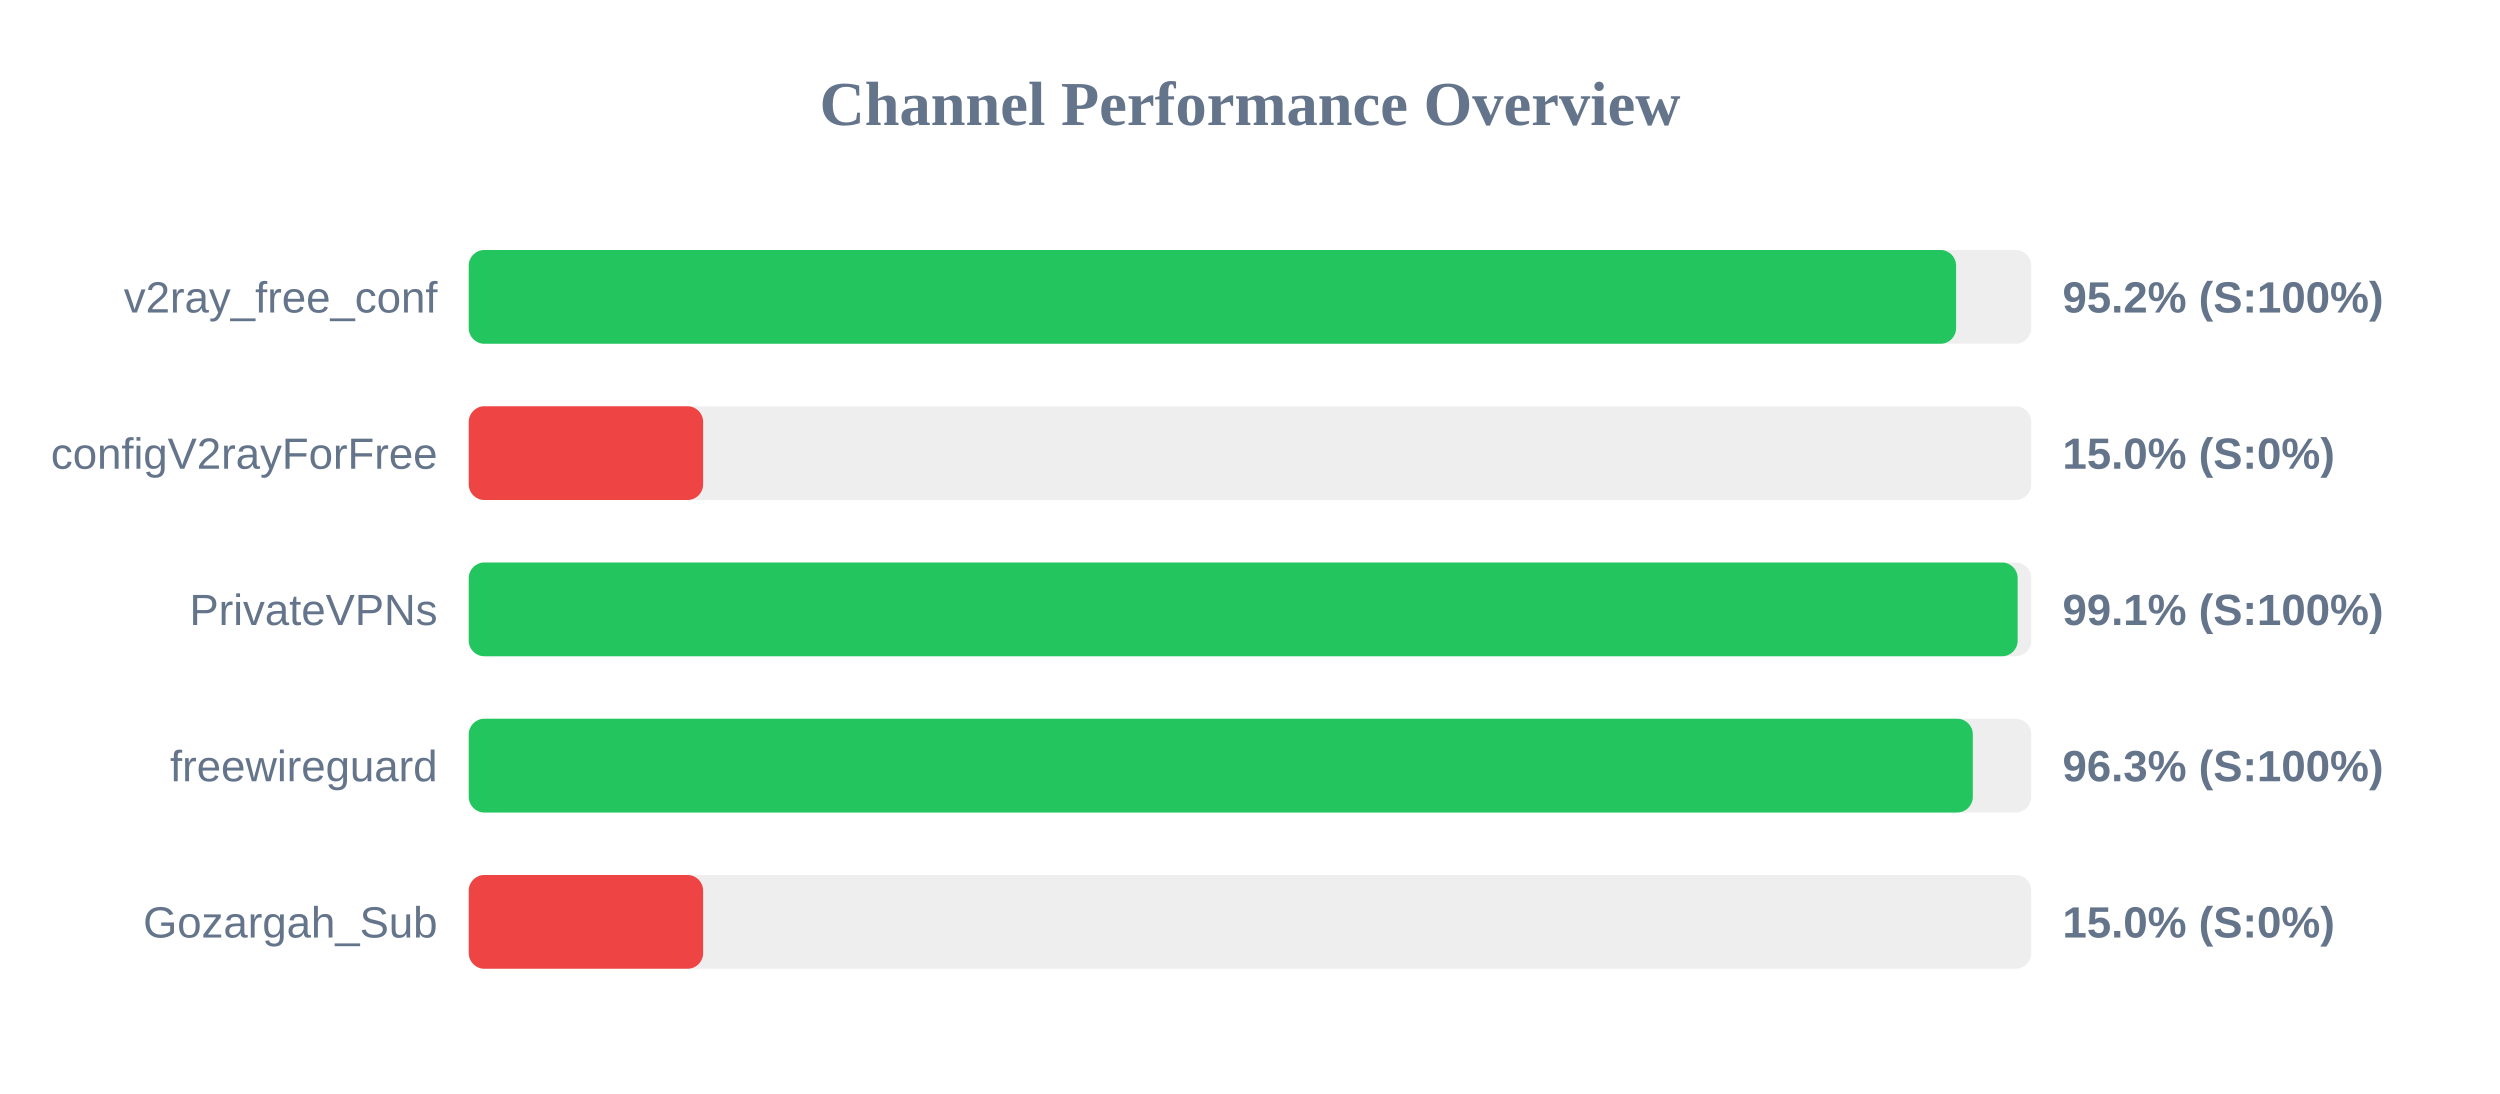
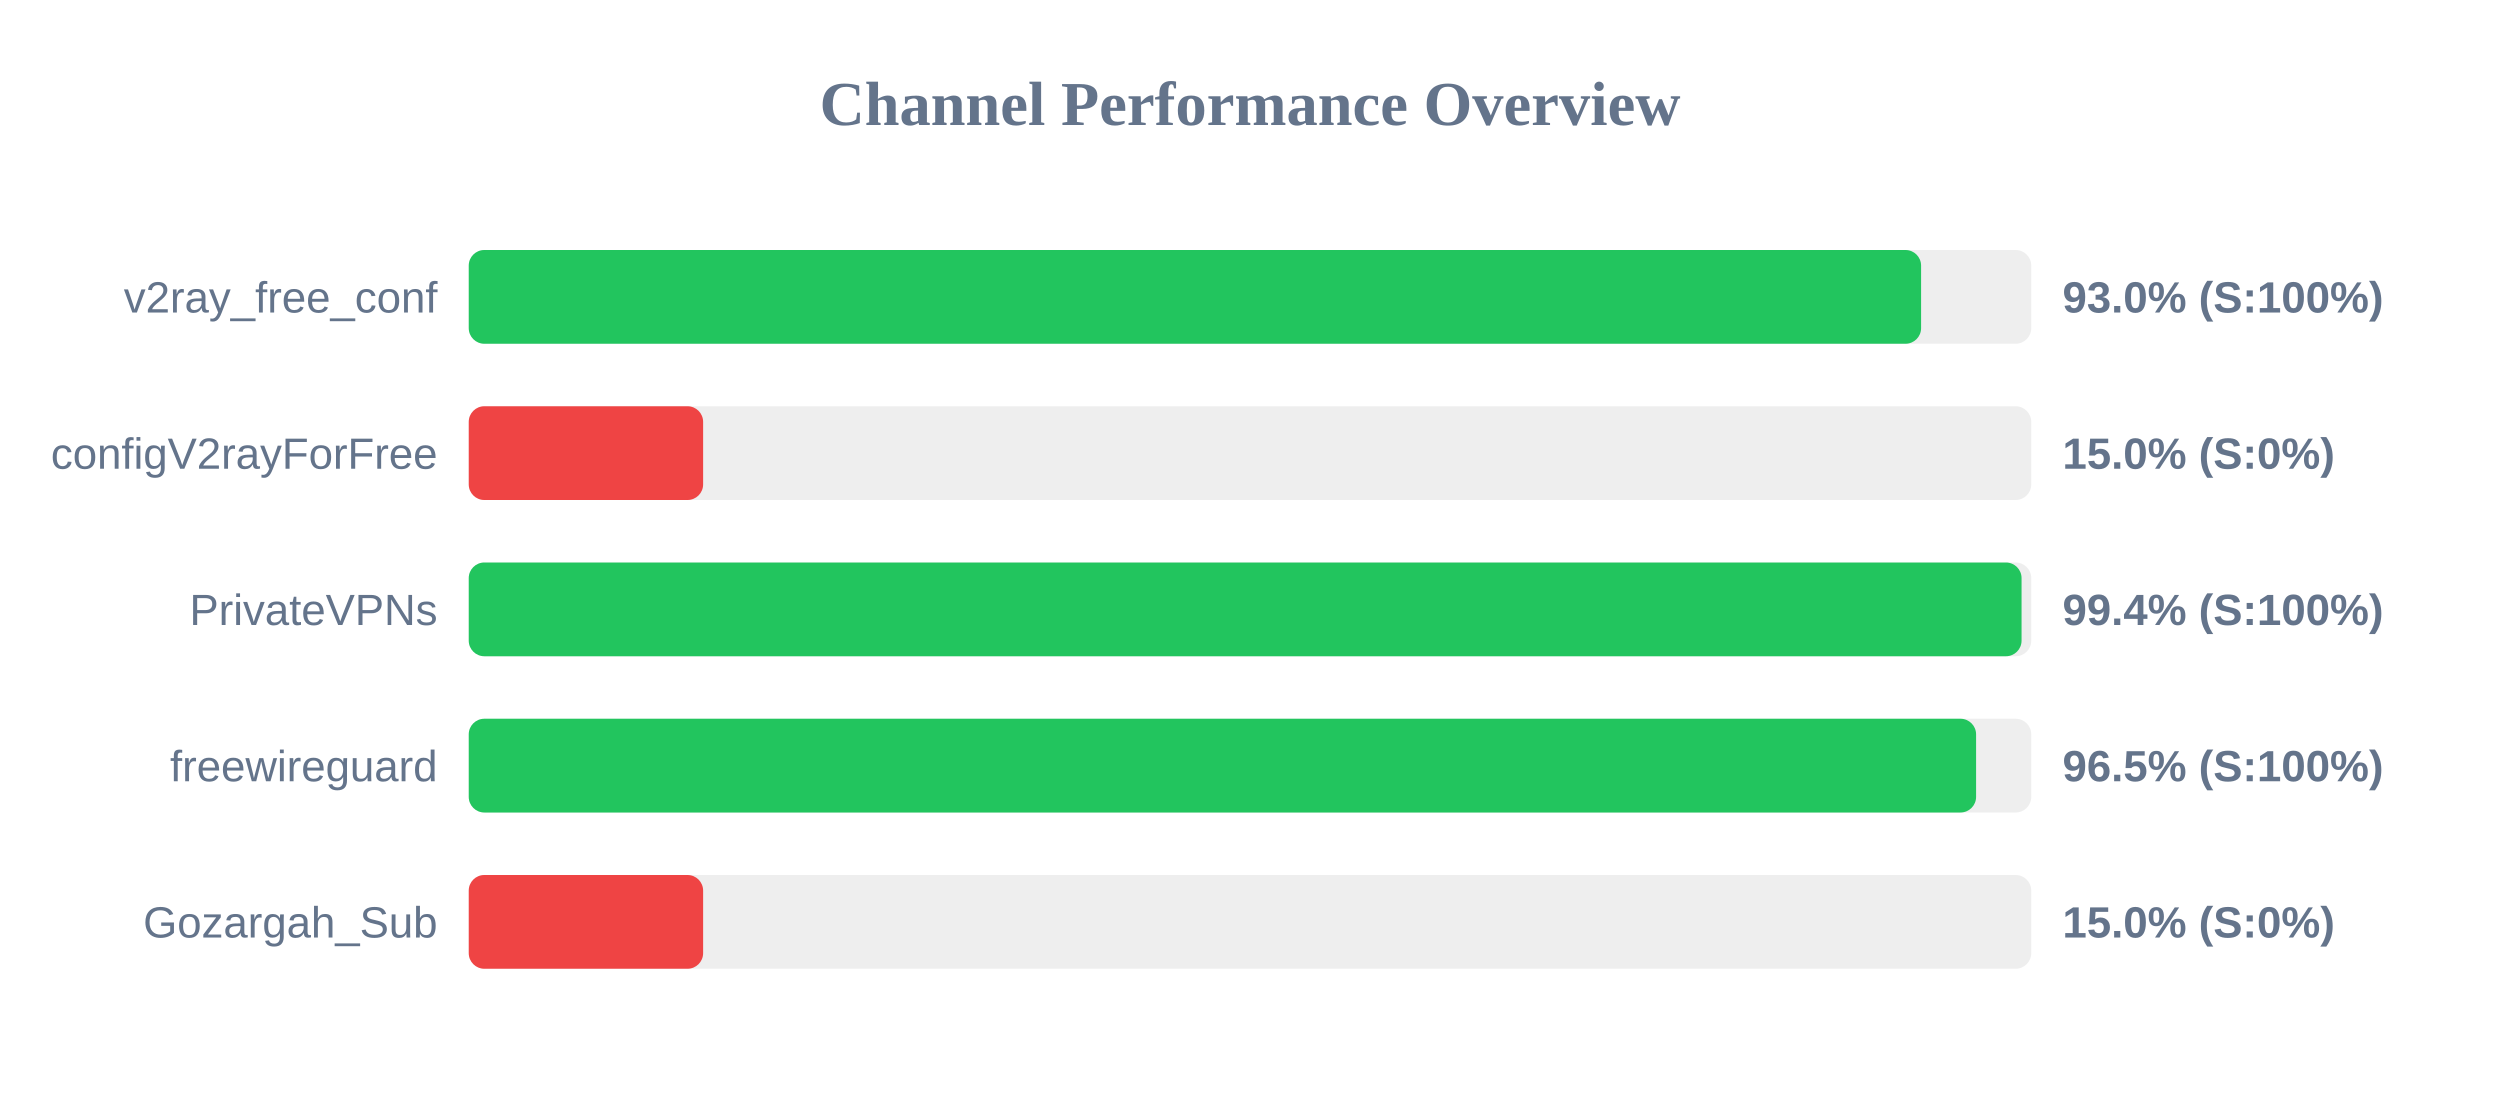
<svg xmlns="http://www.w3.org/2000/svg" width="800" height="350" version="1.1">
  <style>
        .row { font: 14px Arial; fill: #64748b; }
        .score { font: bold 14px Arial; fill: #64748b; }
    </style>
  <text x="400" y="40" text-anchor="middle" font-size="20px" font-weight="bold" fill="#64748b">Channel Performance Overview</text>
  <rect x="150" y="80" width="500" height="30" fill="#eee" rx="5" />
-   <rect x="150" y="80" width="475.95" height="30" fill="#22c55e" rx="5" />
+   <rect x="150" y="80" width="464.75" height="30" fill="#22c55e" rx="5" />
  <text x="140" y="100" text-anchor="end" class="row">v2ray_free_conf</text>
-   <text x="660" y="100" text-anchor="start" class="score">95.2% (S:100%)</text>
+   <text x="660" y="100" text-anchor="start" class="score">93.0% (S:100%)</text>
  <rect x="150" y="130" width="500" height="30" fill="#eee" rx="5" />
  <rect x="150" y="130" width="75.0" height="30" fill="#ef4444" rx="5" />
  <text x="140" y="150" text-anchor="end" class="row">configV2rayForFree</text>
  <text x="660" y="150" text-anchor="start" class="score">15.0% (S:0%)</text>
  <rect x="150" y="180" width="500" height="30" fill="#eee" rx="5" />
-   <rect x="150" y="180" width="495.65" height="30" fill="#22c55e" rx="5" />
+   <rect x="150" y="180" width="496.9" height="30" fill="#22c55e" rx="5" />
  <text x="140" y="200" text-anchor="end" class="row">PrivateVPNs</text>
-   <text x="660" y="200" text-anchor="start" class="score">99.1% (S:100%)</text>
+   <text x="660" y="200" text-anchor="start" class="score">99.4% (S:100%)</text>
  <rect x="150" y="230" width="500" height="30" fill="#eee" rx="5" />
-   <rect x="150" y="230" width="481.3" height="30" fill="#22c55e" rx="5" />
+   <rect x="150" y="230" width="482.35" height="30" fill="#22c55e" rx="5" />
  <text x="140" y="250" text-anchor="end" class="row">freewireguard</text>
-   <text x="660" y="250" text-anchor="start" class="score">96.3% (S:100%)</text>
+   <text x="660" y="250" text-anchor="start" class="score">96.5% (S:100%)</text>
  <rect x="150" y="280" width="500" height="30" fill="#eee" rx="5" />
  <rect x="150" y="280" width="75.0" height="30" fill="#ef4444" rx="5" />
  <text x="140" y="300" text-anchor="end" class="row">Gozargah_Sub</text>
  <text x="660" y="300" text-anchor="start" class="score">15.0% (S:0%)</text>
</svg>
